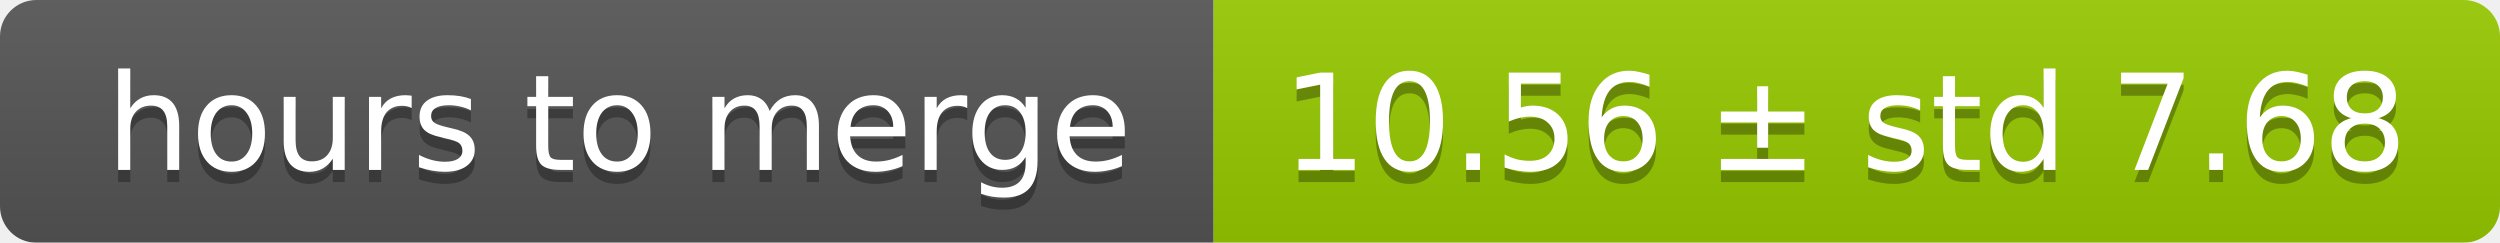
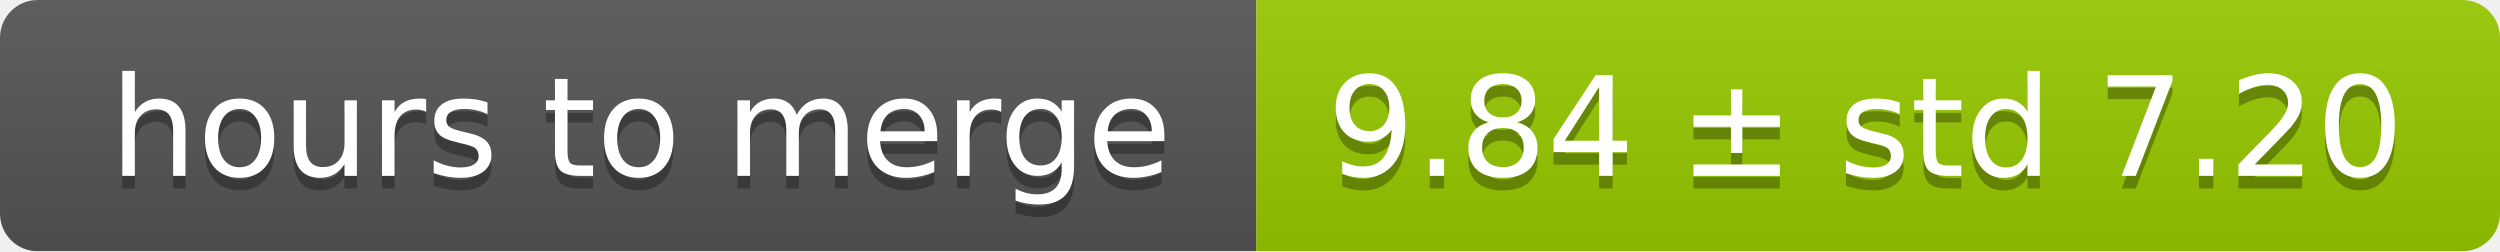
- <svg xmlns="http://www.w3.org/2000/svg" width="206" height="20">
+ <svg xmlns="http://www.w3.org/2000/svg" width="199" height="20">
  <linearGradient id="smooth" x2="0" y2="100%">
    <stop offset="0" stop-color="#bbb" stop-opacity=".1" />
    <stop offset="1" stop-opacity=".1" />
  </linearGradient>
  <mask id="round">
-     <rect width="206" height="20" rx="3" fill="#fff" />
+     <rect width="199" height="20" rx="3" fill="#fff" />
  </mask>
  <g mask="url(#round)">
    <rect width="100" height="20" fill="#555" />
-     <rect x="100" width="106" height="20" fill="#97ca00" />
-     <rect width="206" height="20" fill="url(#smooth)" />
+     <rect x="100" width="99" height="20" fill="#97ca00" />
+     <rect width="199" height="20" fill="url(#smooth)" />
  </g>
  <g fill="#fff" text-anchor="middle" font-family="DejaVu Sans,Verdana,Geneva,sans-serif" font-size="11">
    <text x="51" y="15" fill="#010101" fill-opacity=".3">hours to merge</text>
    <text x="51" y="14">hours to merge</text>
-     <text x="152" y="15" fill="#010101" fill-opacity=".3">10.56 ± std 7.68</text>
-     <text x="152" y="14">10.56 ± std 7.68</text>
+     <text x="148.5" y="15" fill="#010101" fill-opacity=".3">9.84 ± std 7.20</text>
+     <text x="148.5" y="14">9.84 ± std 7.20</text>
  </g>
</svg>
